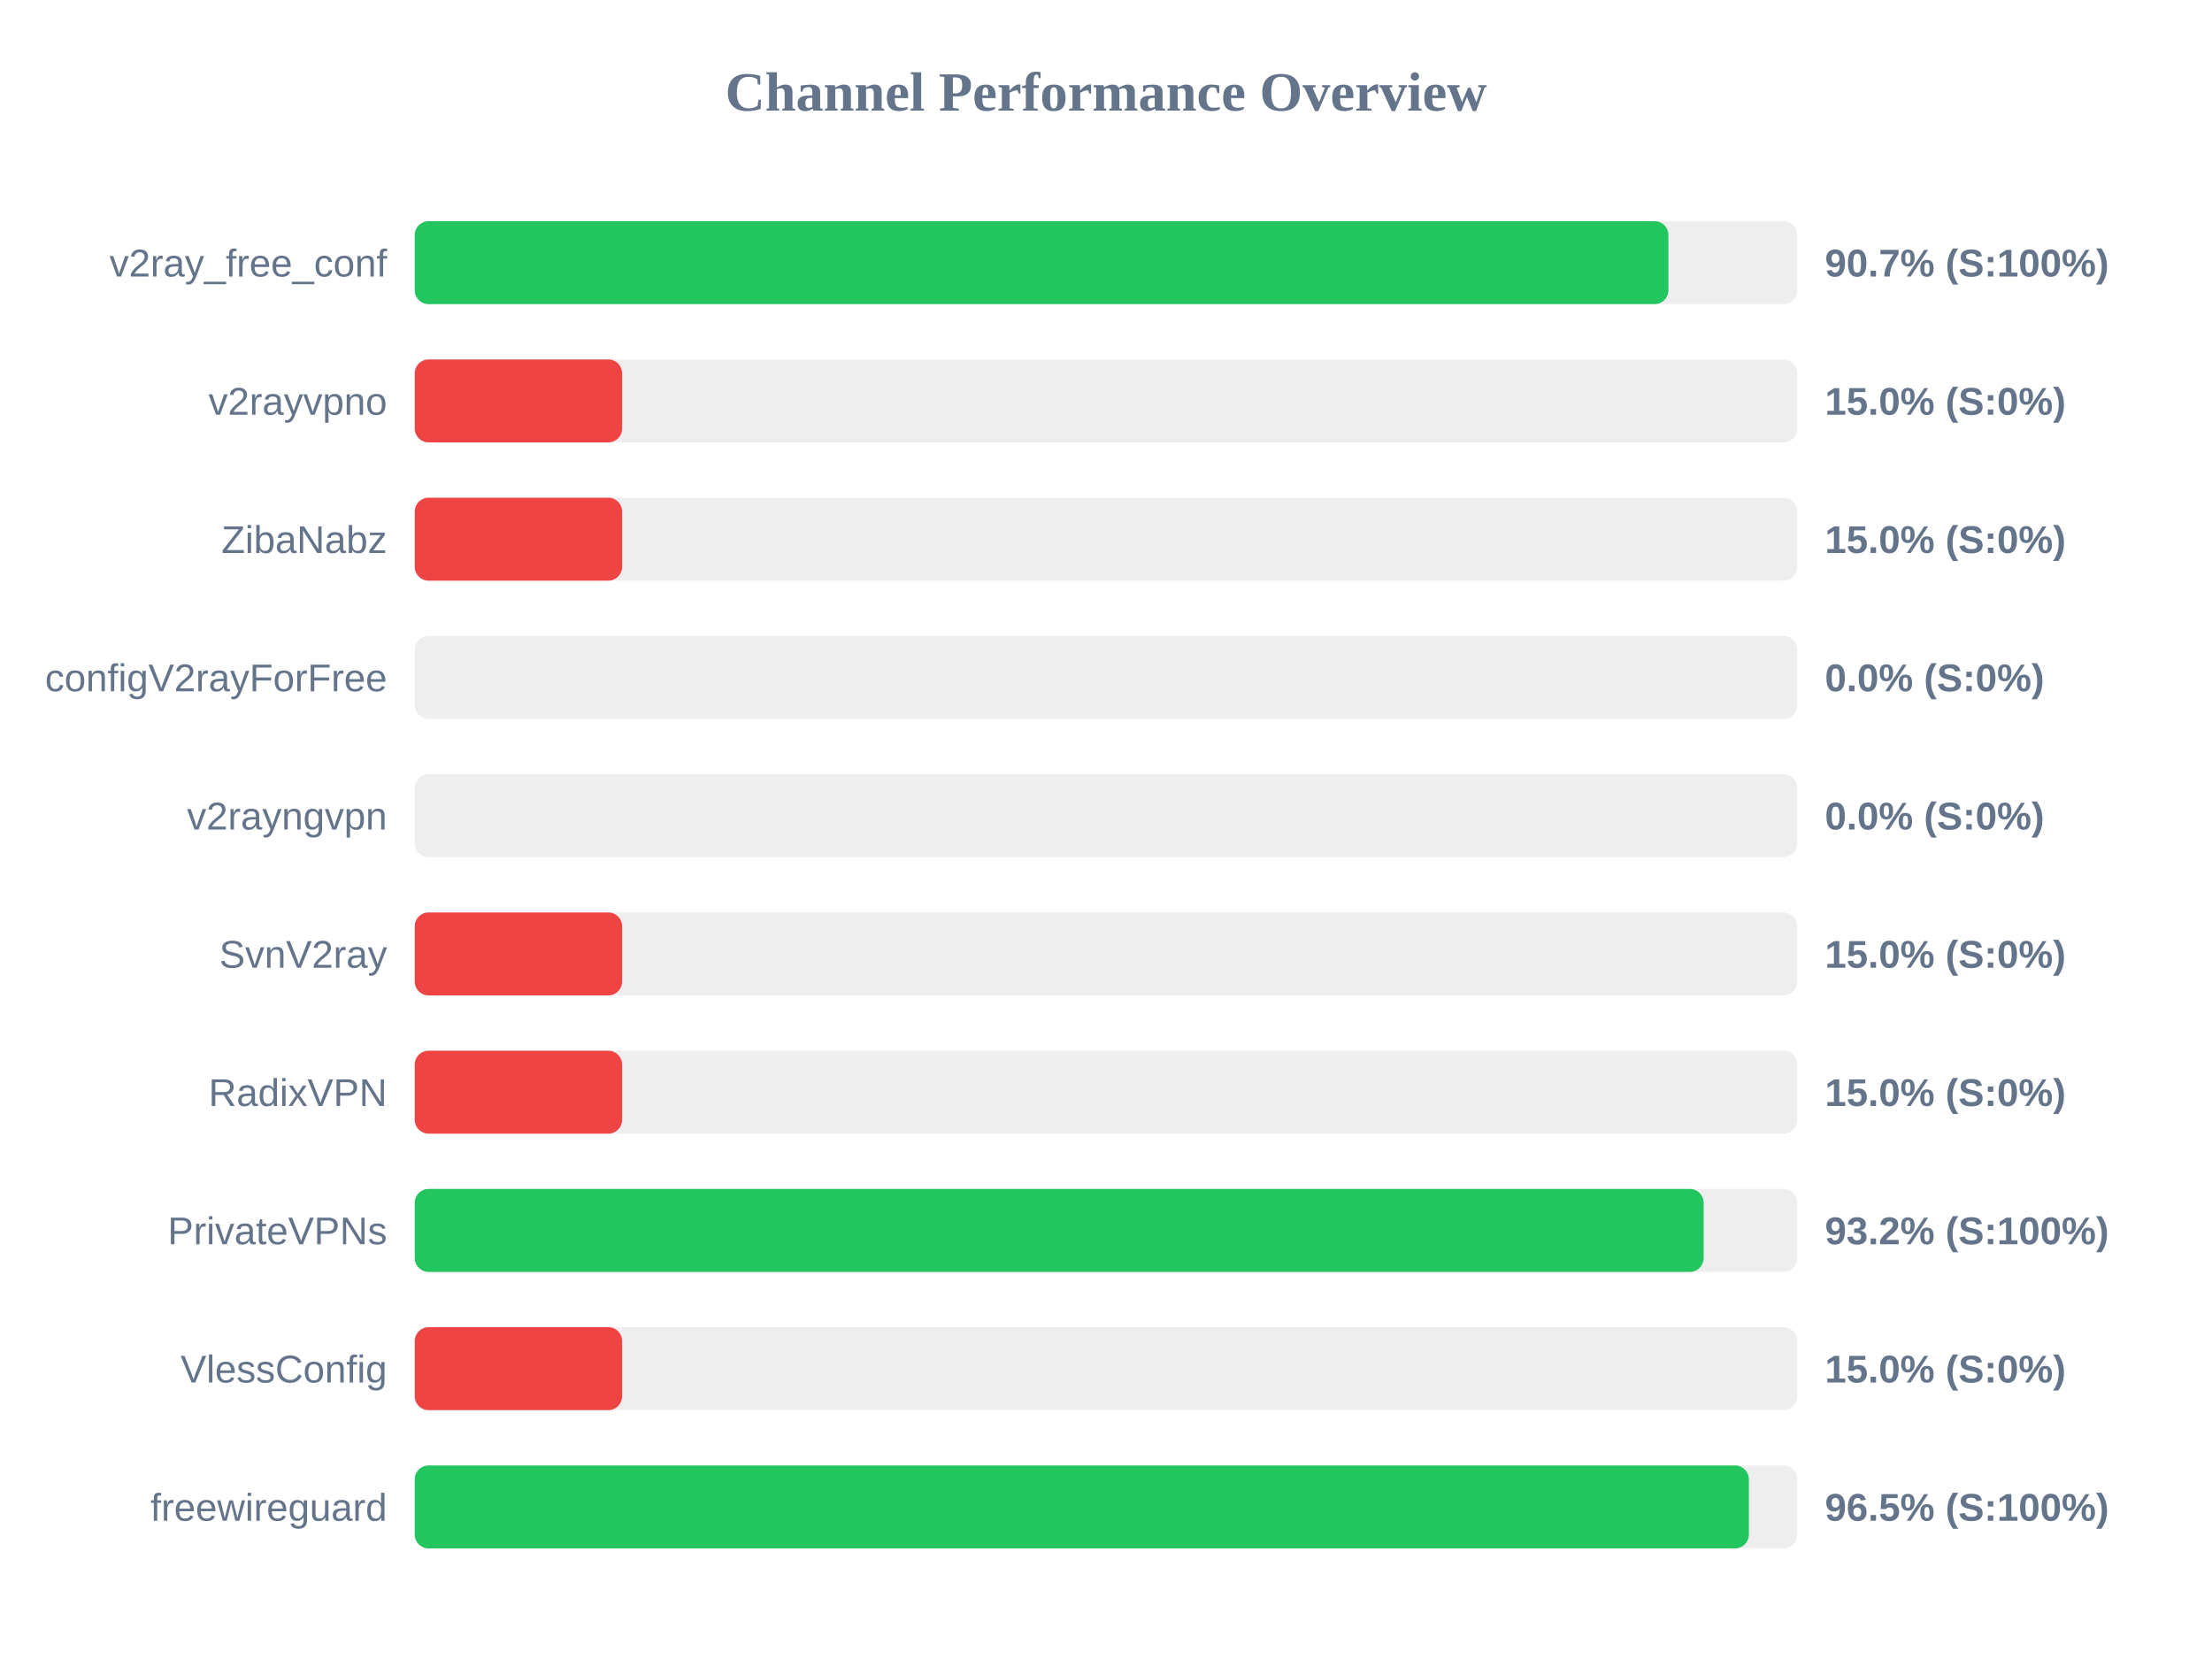
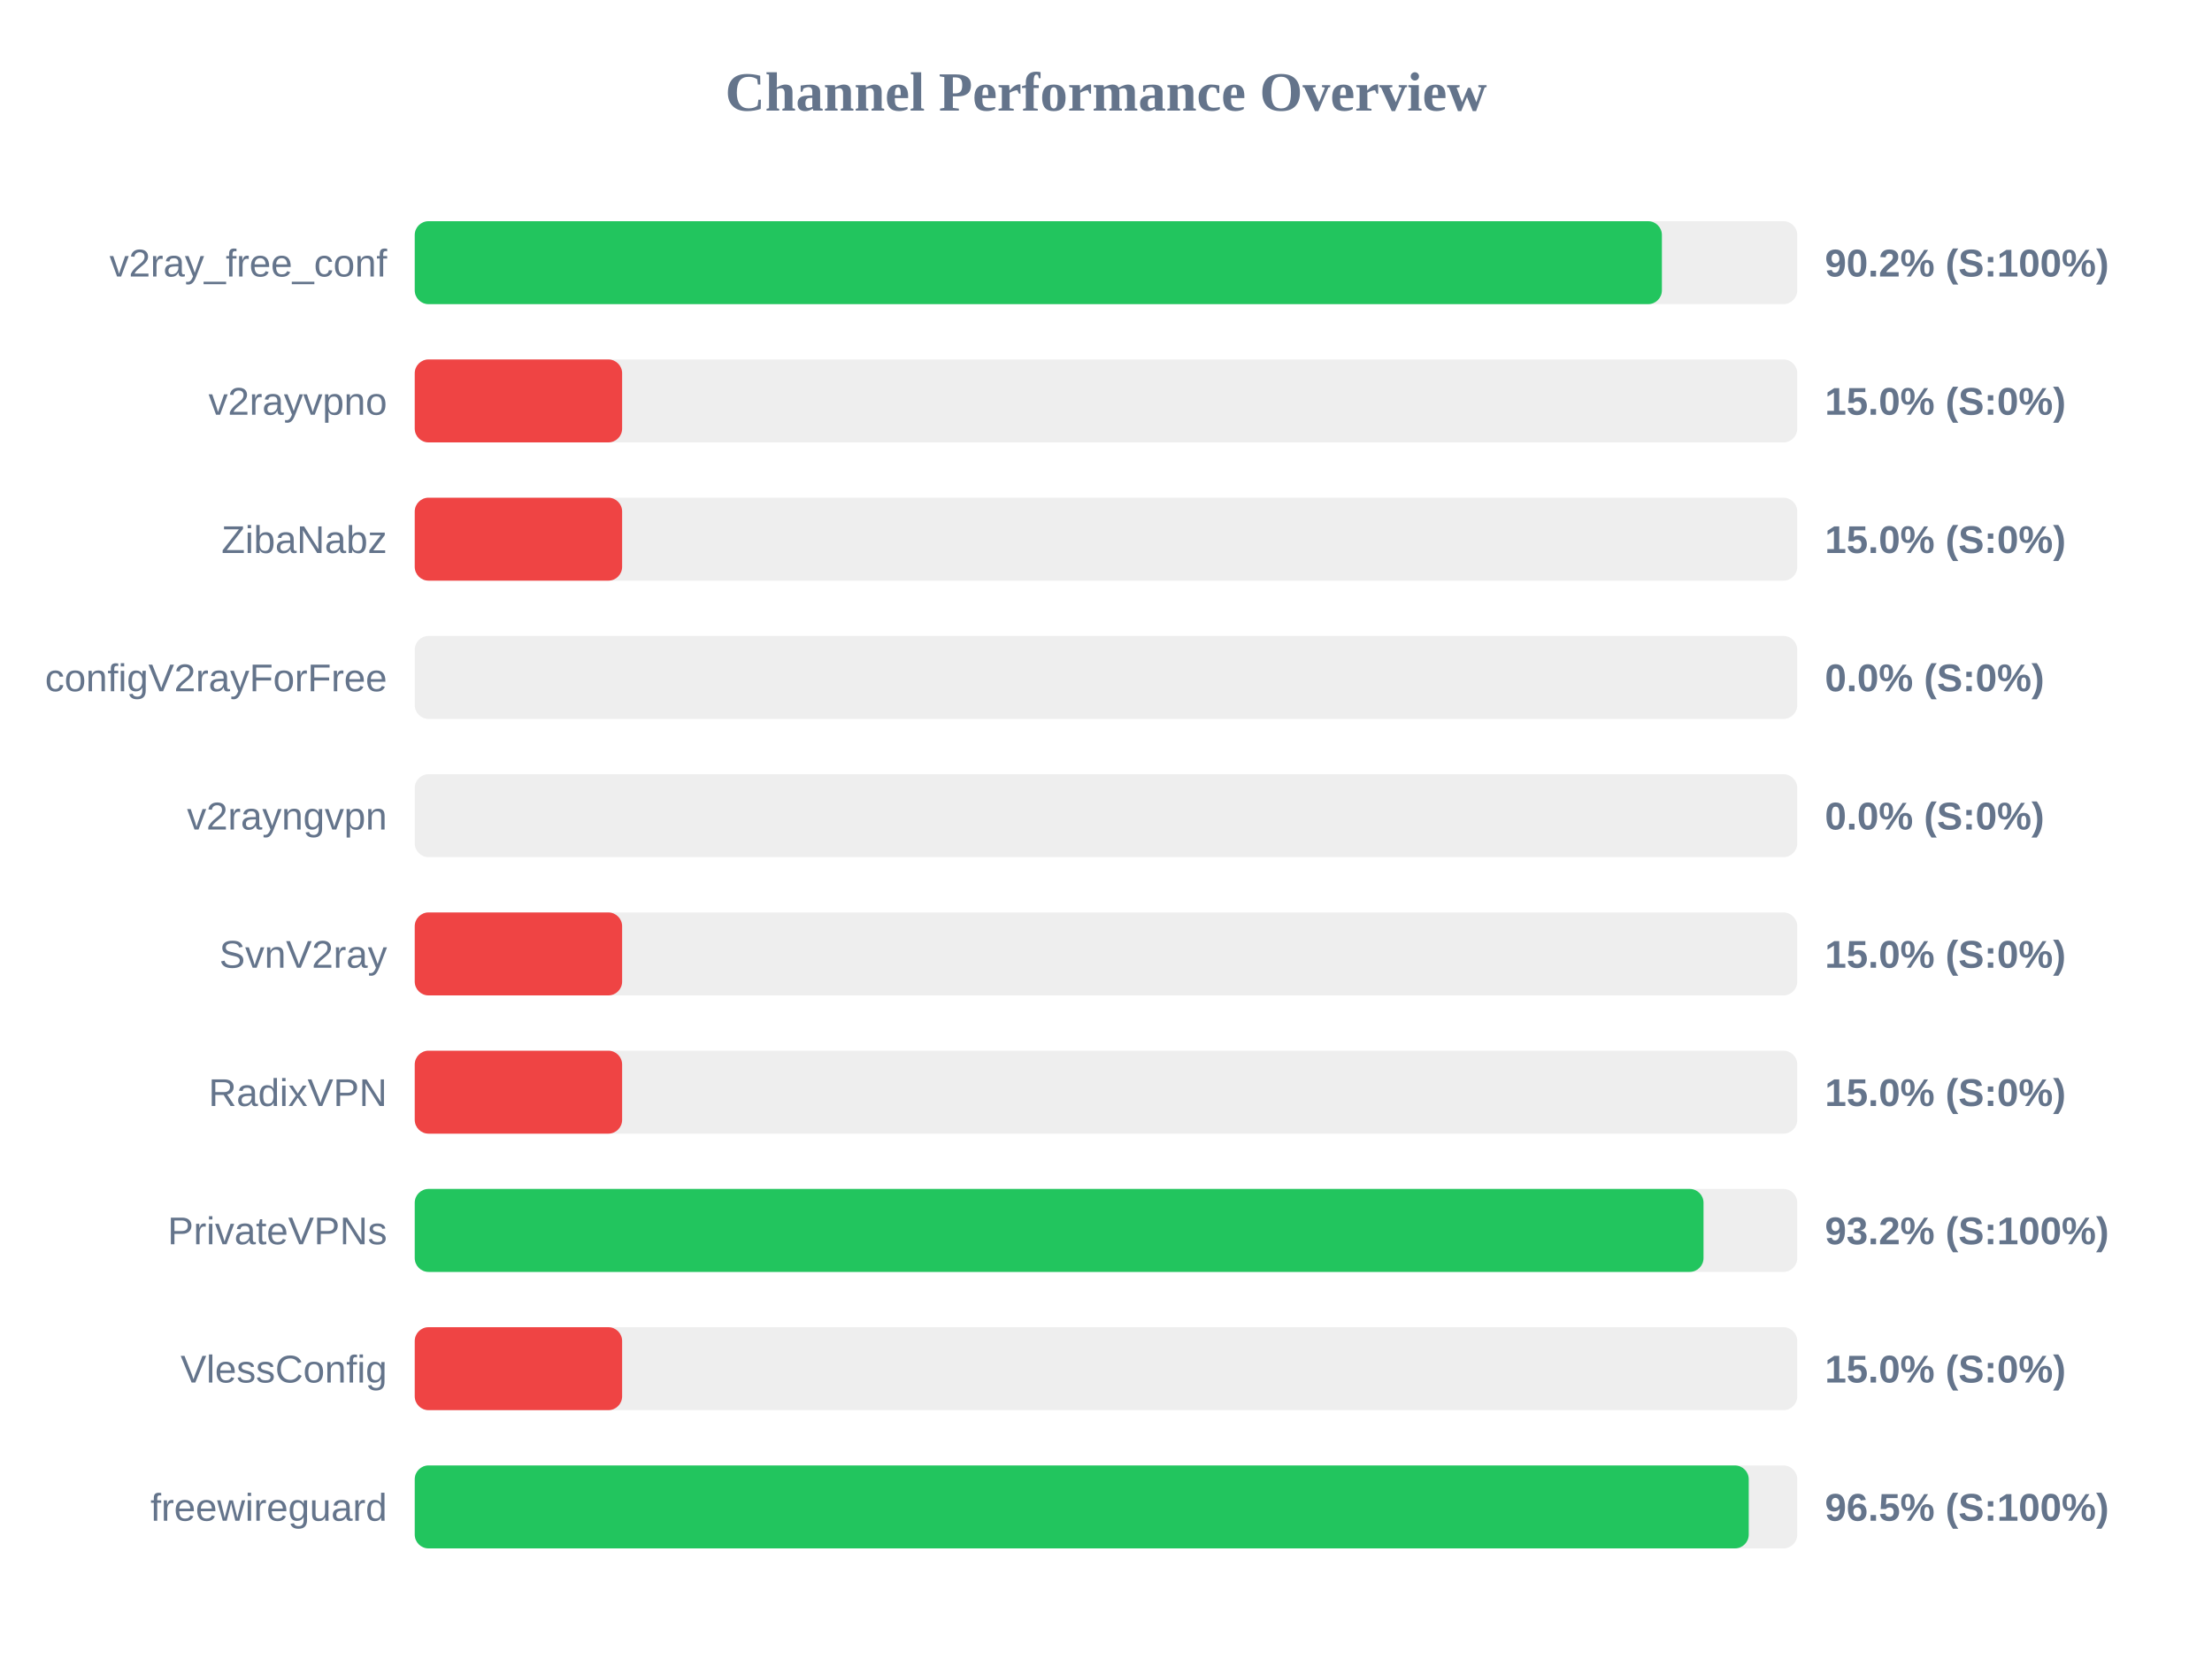
<svg xmlns="http://www.w3.org/2000/svg" width="800" height="600" version="1.1">
  <style>
        .row { font: 14px Arial; fill: #64748b; }
        .score { font: bold 14px Arial; fill: #64748b; }
    </style>
  <text x="400" y="40" text-anchor="middle" font-size="20px" font-weight="bold" fill="#64748b">Channel Performance Overview</text>
  <rect x="150" y="80" width="500" height="30" fill="#eee" rx="5" />
-   <rect x="150" y="80" width="453.4" height="30" fill="#22c55e" rx="5" />
+   <rect x="150" y="80" width="451.05" height="30" fill="#22c55e" rx="5" />
  <text x="140" y="100" text-anchor="end" class="row">v2ray_free_conf</text>
-   <text x="660" y="100" text-anchor="start" class="score">90.7% (S:100%)</text>
+   <text x="660" y="100" text-anchor="start" class="score">90.2% (S:100%)</text>
  <rect x="150" y="130" width="500" height="30" fill="#eee" rx="5" />
  <rect x="150" y="130" width="75.0" height="30" fill="#ef4444" rx="5" />
  <text x="140" y="150" text-anchor="end" class="row">v2rayvpno</text>
  <text x="660" y="150" text-anchor="start" class="score">15.0% (S:0%)</text>
  <rect x="150" y="180" width="500" height="30" fill="#eee" rx="5" />
  <rect x="150" y="180" width="75.0" height="30" fill="#ef4444" rx="5" />
  <text x="140" y="200" text-anchor="end" class="row">ZibaNabz</text>
  <text x="660" y="200" text-anchor="start" class="score">15.0% (S:0%)</text>
  <rect x="150" y="230" width="500" height="30" fill="#eee" rx="5" />
  <rect x="150" y="230" width="0.0" height="30" fill="#ef4444" rx="5" />
  <text x="140" y="250" text-anchor="end" class="row">configV2rayForFree</text>
  <text x="660" y="250" text-anchor="start" class="score">0.0% (S:0%)</text>
  <rect x="150" y="280" width="500" height="30" fill="#eee" rx="5" />
  <rect x="150" y="280" width="0.0" height="30" fill="#ef4444" rx="5" />
  <text x="140" y="300" text-anchor="end" class="row">v2rayngvpn</text>
  <text x="660" y="300" text-anchor="start" class="score">0.0% (S:0%)</text>
  <rect x="150" y="330" width="500" height="30" fill="#eee" rx="5" />
  <rect x="150" y="330" width="75.0" height="30" fill="#ef4444" rx="5" />
  <text x="140" y="350" text-anchor="end" class="row">SvnV2ray</text>
  <text x="660" y="350" text-anchor="start" class="score">15.0% (S:0%)</text>
  <rect x="150" y="380" width="500" height="30" fill="#eee" rx="5" />
  <rect x="150" y="380" width="75.0" height="30" fill="#ef4444" rx="5" />
  <text x="140" y="400" text-anchor="end" class="row">RadixVPN</text>
  <text x="660" y="400" text-anchor="start" class="score">15.0% (S:0%)</text>
  <rect x="150" y="430" width="500" height="30" fill="#eee" rx="5" />
-   <rect x="150" y="430" width="466.15" height="30" fill="#22c55e" rx="5" />
+   <rect x="150" y="430" width="466.1" height="30" fill="#22c55e" rx="5" />
  <text x="140" y="450" text-anchor="end" class="row">PrivateVPNs</text>
  <text x="660" y="450" text-anchor="start" class="score">93.2% (S:100%)</text>
  <rect x="150" y="480" width="500" height="30" fill="#eee" rx="5" />
  <rect x="150" y="480" width="75.0" height="30" fill="#ef4444" rx="5" />
  <text x="140" y="500" text-anchor="end" class="row">VlessConfig</text>
  <text x="660" y="500" text-anchor="start" class="score">15.0% (S:0%)</text>
  <rect x="150" y="530" width="500" height="30" fill="#eee" rx="5" />
-   <rect x="150" y="530" width="482.5" height="30" fill="#22c55e" rx="5" />
+   <rect x="150" y="530" width="482.45" height="30" fill="#22c55e" rx="5" />
  <text x="140" y="550" text-anchor="end" class="row">freewireguard</text>
  <text x="660" y="550" text-anchor="start" class="score">96.5% (S:100%)</text>
</svg>
